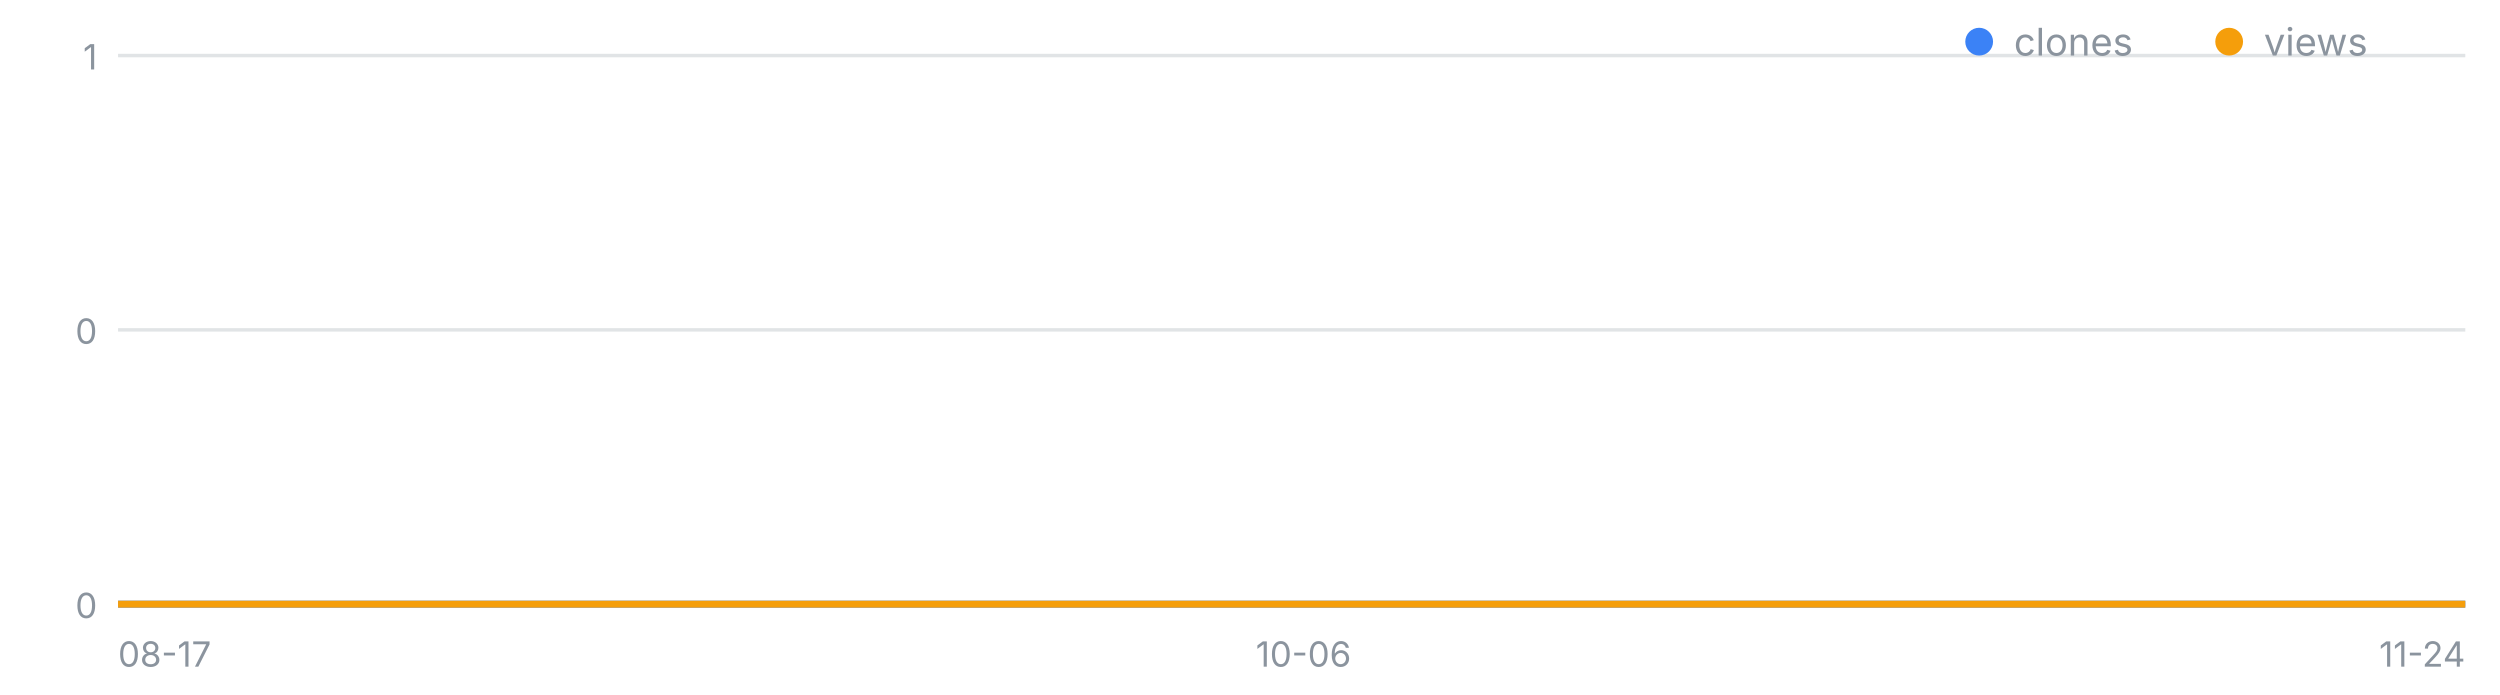
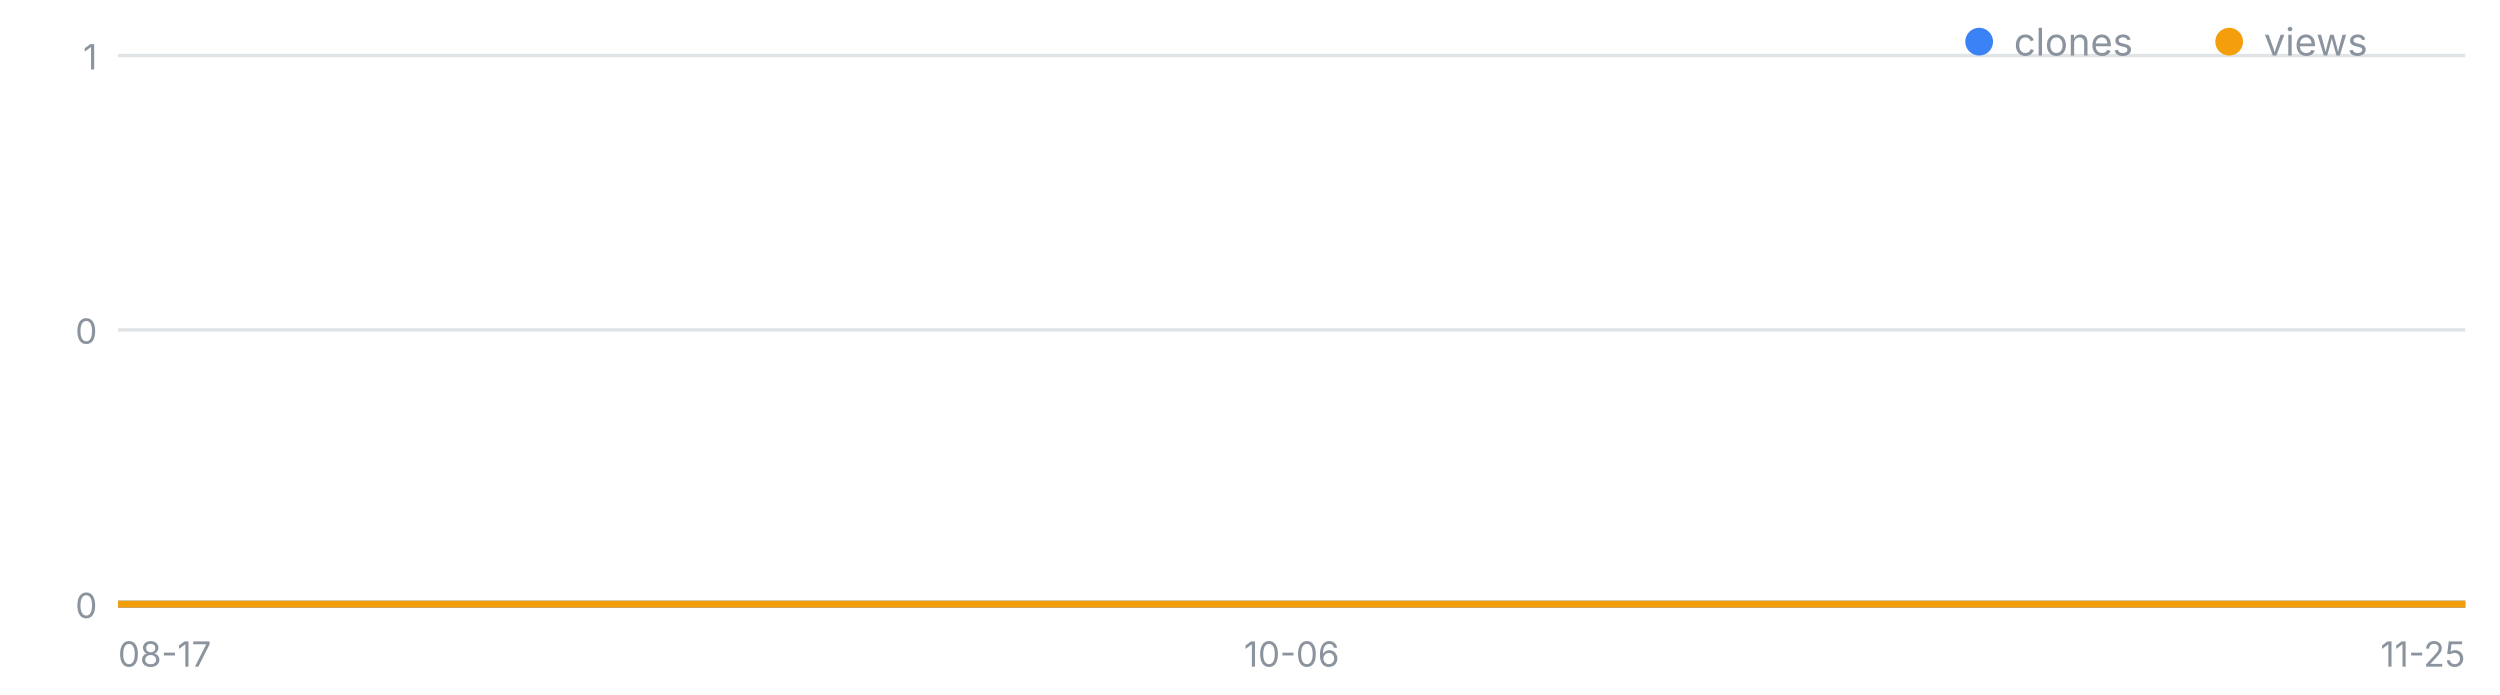
<svg xmlns="http://www.w3.org/2000/svg" width="720" height="200" viewBox="0 0 720 200" font-family="-apple-system,Segoe UI,sans-serif" role="img" aria-label="일별 클론·조회 추이">
  <line x1="34" y1="174.0" x2="710" y2="174.0" stroke="#8b949e" stroke-opacity=".25" />
  <text x="28" y="178.0" font-size="10" fill="#8b949e" text-anchor="end">0</text>
  <line x1="34" y1="95.0" x2="710" y2="95.0" stroke="#8b949e" stroke-opacity=".25" />
  <text x="28" y="99.0" font-size="10" fill="#8b949e" text-anchor="end">0</text>
  <line x1="34" y1="16.0" x2="710" y2="16.0" stroke="#8b949e" stroke-opacity=".25" />
  <text x="28" y="20.0" font-size="10" fill="#8b949e" text-anchor="end">1</text>
  <text x="34.0" y="192" font-size="10" fill="#8b949e" text-anchor="start">08-17</text>
-   <text x="375.4" y="192" font-size="10" fill="#8b949e" text-anchor="middle">10-06</text>
-   <text x="710.0" y="192" font-size="10" fill="#8b949e" text-anchor="end">11-24</text>
-   <polyline fill="none" stroke="#3b82f6" stroke-width="2" points="34.0,174.0 40.8,174.0 47.7,174.0 54.5,174.0 61.3,174.0 68.1,174.0 75.0,174.0 81.8,174.0 88.6,174.0 95.5,174.0 102.3,174.0 109.1,174.0 115.9,174.0 122.8,174.0 129.6,174.0 136.4,174.0 143.3,174.0 150.1,174.0 156.9,174.0 163.7,174.0 170.6,174.0 177.4,174.0 184.2,174.0 191.1,174.0 197.9,174.0 204.7,174.0 211.5,174.0 218.4,174.0 225.2,174.0 232.0,174.0 238.8,174.0 245.7,174.0 252.5,174.0 259.3,174.0 266.2,174.0 273.0,174.0 279.8,174.0 286.6,174.0 293.5,174.0 300.3,174.0 307.1,174.0 314.0,174.0 320.8,174.0 327.6,174.0 334.4,174.0 341.3,174.0 348.1,174.0 354.9,174.0 361.8,174.0 368.6,174.0 375.4,174.0 382.2,174.0 389.1,174.0 395.9,174.0 402.7,174.0 409.6,174.0 416.4,174.0 423.2,174.0 430.0,174.0 436.9,174.0 443.7,174.0 450.5,174.0 457.4,174.0 464.2,174.0 471.0,174.0 477.8,174.0 484.7,174.0 491.5,174.0 498.3,174.0 505.2,174.0 512.0,174.0 518.8,174.0 525.6,174.0 532.5,174.0 539.3,174.0 546.1,174.0 552.9,174.0 559.8,174.0 566.6,174.0 573.4,174.0 580.3,174.0 587.1,174.0 593.9,174.0 600.7,174.0 607.6,174.0 614.4,174.0 621.2,174.0 628.1,174.0 634.9,174.0 641.7,174.0 648.5,174.0 655.4,174.0 662.2,174.0 669.0,174.0 675.9,174.0 682.7,174.0 689.5,174.0 696.3,174.0 703.2,174.0 710.0,174.0" />
-   <polyline fill="none" stroke="#f59e0b" stroke-width="2" points="34.0,174.0 40.8,174.0 47.7,174.0 54.5,174.0 61.3,174.0 68.1,174.0 75.0,174.0 81.8,174.0 88.6,174.0 95.5,174.0 102.3,174.0 109.1,174.0 115.9,174.0 122.8,174.0 129.6,174.0 136.4,174.0 143.3,174.0 150.1,174.0 156.9,174.0 163.7,174.0 170.6,174.0 177.4,174.0 184.2,174.0 191.1,174.0 197.9,174.0 204.7,174.0 211.5,174.0 218.4,174.0 225.2,174.0 232.0,174.0 238.8,174.0 245.7,174.0 252.5,174.0 259.3,174.0 266.2,174.0 273.0,174.0 279.8,174.0 286.6,174.0 293.5,174.0 300.3,174.0 307.1,174.0 314.0,174.0 320.8,174.0 327.6,174.0 334.4,174.0 341.3,174.0 348.1,174.0 354.9,174.0 361.8,174.0 368.6,174.0 375.4,174.0 382.2,174.0 389.1,174.0 395.9,174.0 402.7,174.0 409.6,174.0 416.4,174.0 423.2,174.0 430.0,174.0 436.9,174.0 443.7,174.0 450.5,174.0 457.4,174.0 464.2,174.0 471.0,174.0 477.8,174.0 484.7,174.0 491.5,174.0 498.3,174.0 505.2,174.0 512.0,174.0 518.8,174.0 525.6,174.0 532.5,174.0 539.3,174.0 546.1,174.0 552.9,174.0 559.8,174.0 566.6,174.0 573.4,174.0 580.3,174.0 587.1,174.0 593.9,174.0 600.7,174.0 607.6,174.0 614.4,174.0 621.2,174.0 628.1,174.0 634.9,174.0 641.7,174.0 648.5,174.0 655.4,174.0 662.2,174.0 669.0,174.0 675.9,174.0 682.7,174.0 689.5,174.0 696.3,174.0 703.2,174.0 710.0,174.0" />
+   <text x="372.0" y="192" font-size="10" fill="#8b949e" text-anchor="middle">10-06</text>
+   <text x="710.0" y="192" font-size="10" fill="#8b949e" text-anchor="end">11-25</text>
+   <polyline fill="none" stroke="#3b82f6" stroke-width="2" points="34.0,174.0 40.8,174.0 47.5,174.0 54.3,174.0 61.0,174.0 67.8,174.0 74.6,174.0 81.3,174.0 88.1,174.0 94.8,174.0 101.6,174.0 108.4,174.0 115.1,174.0 121.9,174.0 128.6,174.0 135.4,174.0 142.2,174.0 148.9,174.0 155.7,174.0 162.4,174.0 169.2,174.0 176.0,174.0 182.7,174.0 189.5,174.0 196.2,174.0 203.0,174.0 209.8,174.0 216.5,174.0 223.3,174.0 230.0,174.0 236.8,174.0 243.6,174.0 250.3,174.0 257.1,174.0 263.8,174.0 270.6,174.0 277.4,174.0 284.1,174.0 290.9,174.0 297.6,174.0 304.4,174.0 311.2,174.0 317.9,174.0 324.7,174.0 331.4,174.0 338.2,174.0 345.0,174.0 351.7,174.0 358.5,174.0 365.2,174.0 372.0,174.0 378.8,174.0 385.5,174.0 392.3,174.0 399.0,174.0 405.8,174.0 412.6,174.0 419.3,174.0 426.1,174.0 432.8,174.0 439.6,174.0 446.4,174.0 453.1,174.0 459.9,174.0 466.6,174.0 473.4,174.0 480.2,174.0 486.9,174.0 493.7,174.0 500.4,174.0 507.2,174.0 514.0,174.0 520.7,174.0 527.5,174.0 534.2,174.0 541.0,174.0 547.8,174.0 554.5,174.0 561.3,174.0 568.0,174.0 574.8,174.0 581.6,174.0 588.3,174.0 595.1,174.0 601.8,174.0 608.6,174.0 615.4,174.0 622.1,174.0 628.9,174.0 635.6,174.0 642.4,174.0 649.2,174.0 655.9,174.0 662.7,174.0 669.4,174.0 676.2,174.0 683.0,174.0 689.7,174.0 696.5,174.0 703.2,174.0 710.0,174.0" />
+   <polyline fill="none" stroke="#f59e0b" stroke-width="2" points="34.0,174.0 40.8,174.0 47.5,174.0 54.3,174.0 61.0,174.0 67.8,174.0 74.6,174.0 81.3,174.0 88.1,174.0 94.8,174.0 101.6,174.0 108.4,174.0 115.1,174.0 121.9,174.0 128.6,174.0 135.4,174.0 142.2,174.0 148.9,174.0 155.7,174.0 162.4,174.0 169.2,174.0 176.0,174.0 182.7,174.0 189.5,174.0 196.2,174.0 203.0,174.0 209.8,174.0 216.5,174.0 223.3,174.0 230.0,174.0 236.8,174.0 243.6,174.0 250.3,174.0 257.1,174.0 263.8,174.0 270.6,174.0 277.4,174.0 284.1,174.0 290.9,174.0 297.6,174.0 304.4,174.0 311.2,174.0 317.9,174.0 324.7,174.0 331.4,174.0 338.2,174.0 345.0,174.0 351.7,174.0 358.5,174.0 365.2,174.0 372.0,174.0 378.8,174.0 385.5,174.0 392.3,174.0 399.0,174.0 405.8,174.0 412.6,174.0 419.3,174.0 426.1,174.0 432.8,174.0 439.6,174.0 446.4,174.0 453.1,174.0 459.9,174.0 466.6,174.0 473.4,174.0 480.2,174.0 486.9,174.0 493.7,174.0 500.4,174.0 507.2,174.0 514.0,174.0 520.7,174.0 527.5,174.0 534.2,174.0 541.0,174.0 547.8,174.0 554.5,174.0 561.3,174.0 568.0,174.0 574.8,174.0 581.6,174.0 588.3,174.0 595.1,174.0 601.8,174.0 608.6,174.0 615.4,174.0 622.1,174.0 628.9,174.0 635.6,174.0 642.4,174.0 649.2,174.0 655.9,174.0 662.7,174.0 669.4,174.0 676.2,174.0 683.0,174.0 689.7,174.0 696.5,174.0 703.2,174.0 710.0,174.0" />
  <circle cx="570" cy="12" r="4" fill="#3b82f6" />
  <text x="580" y="16" font-size="11" fill="#8b949e">clones</text>
  <circle cx="642" cy="12" r="4" fill="#f59e0b" />
  <text x="652" y="16" font-size="11" fill="#8b949e">views</text>
</svg>
